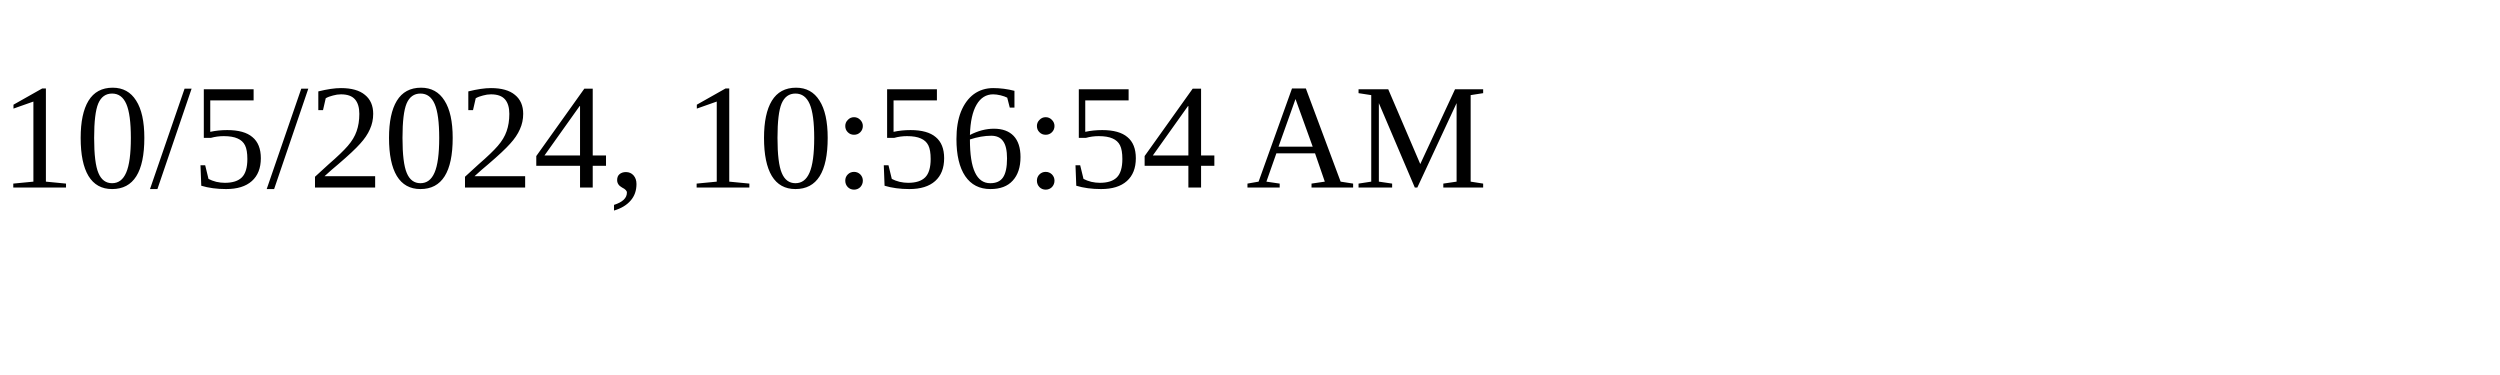
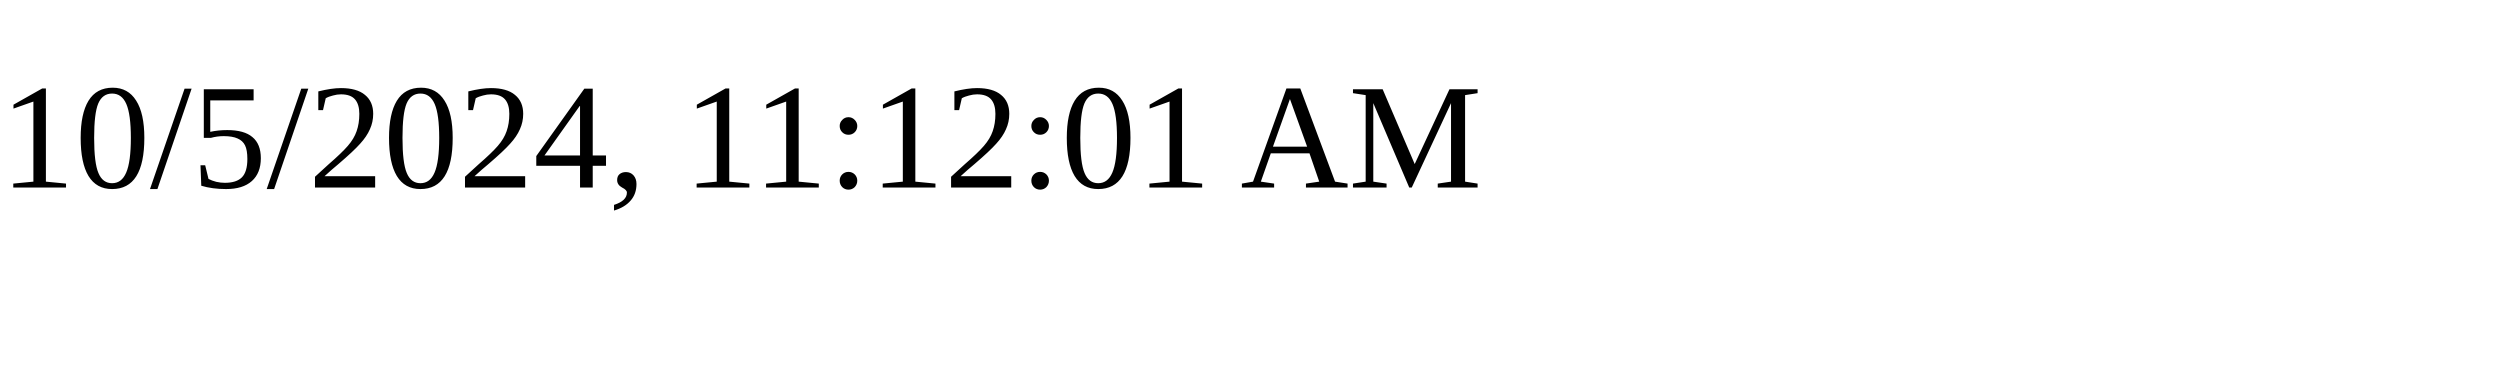
<svg xmlns="http://www.w3.org/2000/svg" height="30" width="200">
-   <text x="0" y="15">10/5/2024, 10:56:54 AM</text>
+   <text x="0" y="15">10/5/2024, 11:12:01 AM</text>
</svg>
